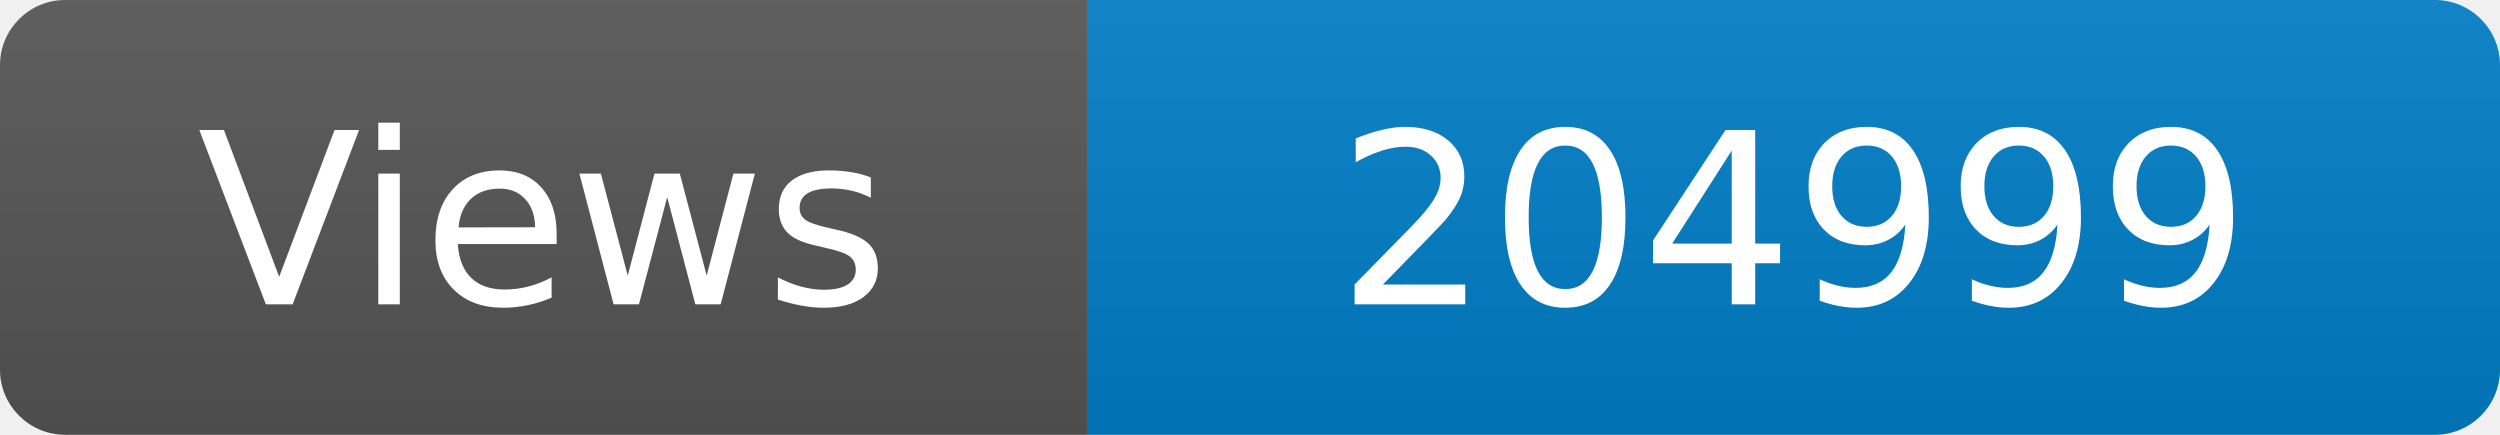
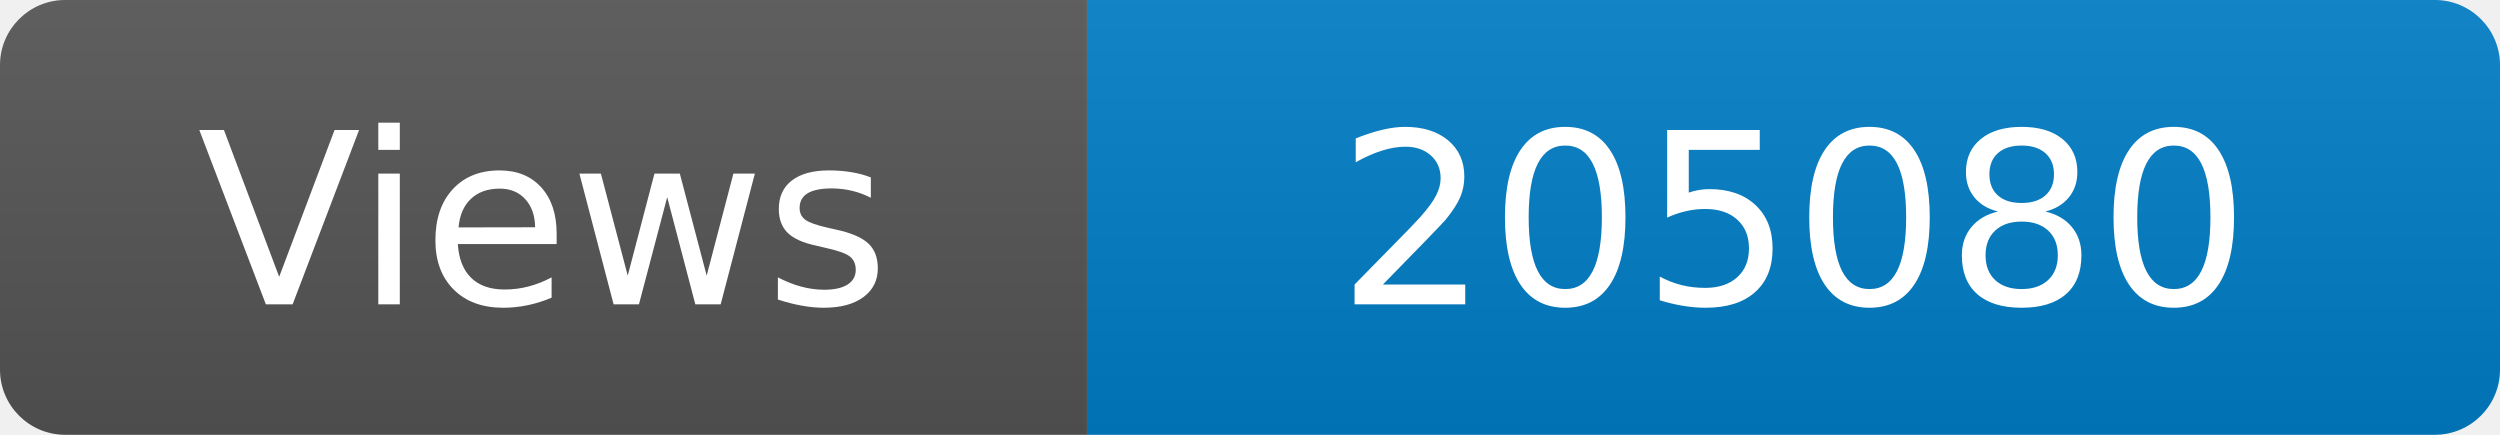
<svg xmlns="http://www.w3.org/2000/svg" width="115" height="20" role="img" aria-label="Maintained?: yes">
  <linearGradient id="s" x2="0" y2="100%">
    <stop offset="0" stop-color="#bbb" stop-opacity=".1" />
    <stop offset="1" stop-opacity=".1" />
  </linearGradient>
  <clipPath id="r">
    <rect width="115" height="20" rx="3" fill="#fff" />
  </clipPath>
  <g clip-path="url(#r)">
    <rect width="50" height="20" fill="#555" />
    <rect x="50" width="160" height="20" fill="#007ec6" />
    <rect width="115" height="20" fill="url(#s)" />
  </g>
  <g fill="#fff" text-anchor="middle" font-family="Verdana,Geneva,DejaVu Sans,sans-serif" font-size="110">
    <text x="250" y="140" transform="scale(.1)" fill="#fff">Views</text>
-     <text x="825" y="140" transform="scale(.1)" fill="#fff">204999</text>
+     <text x="825" y="140" transform="scale(.1)" fill="#fff">205080</text>
  </g>
</svg>
